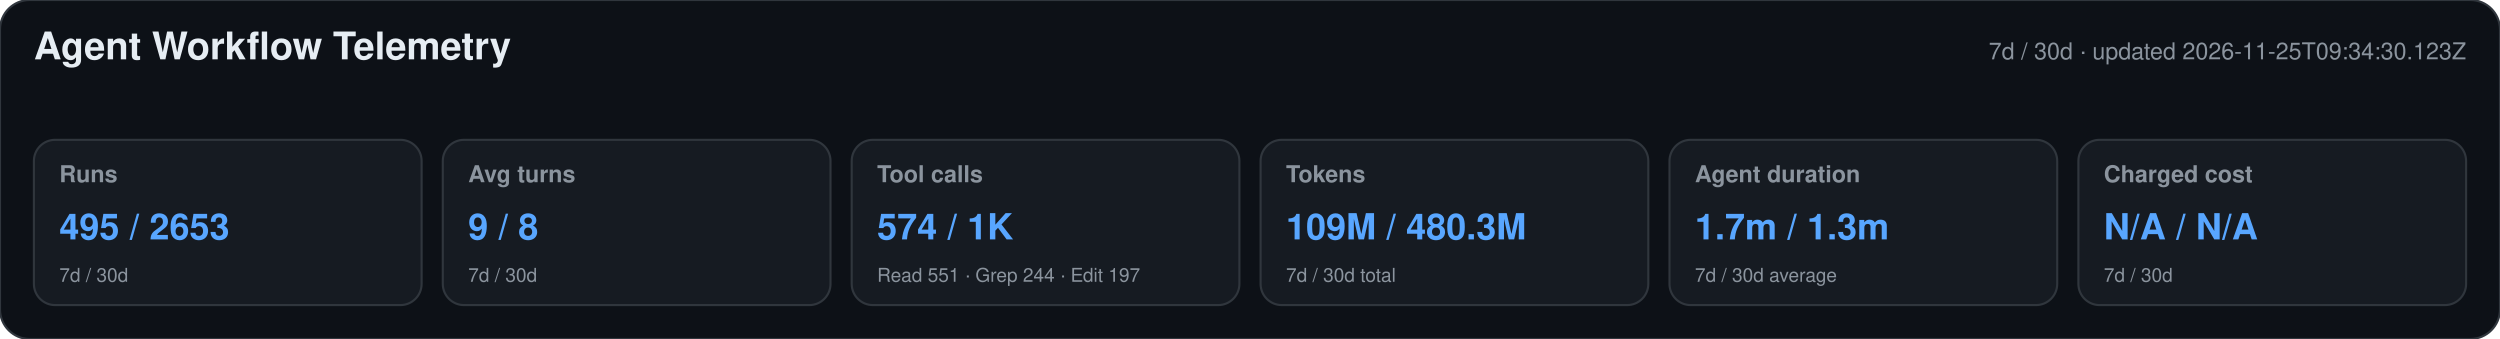
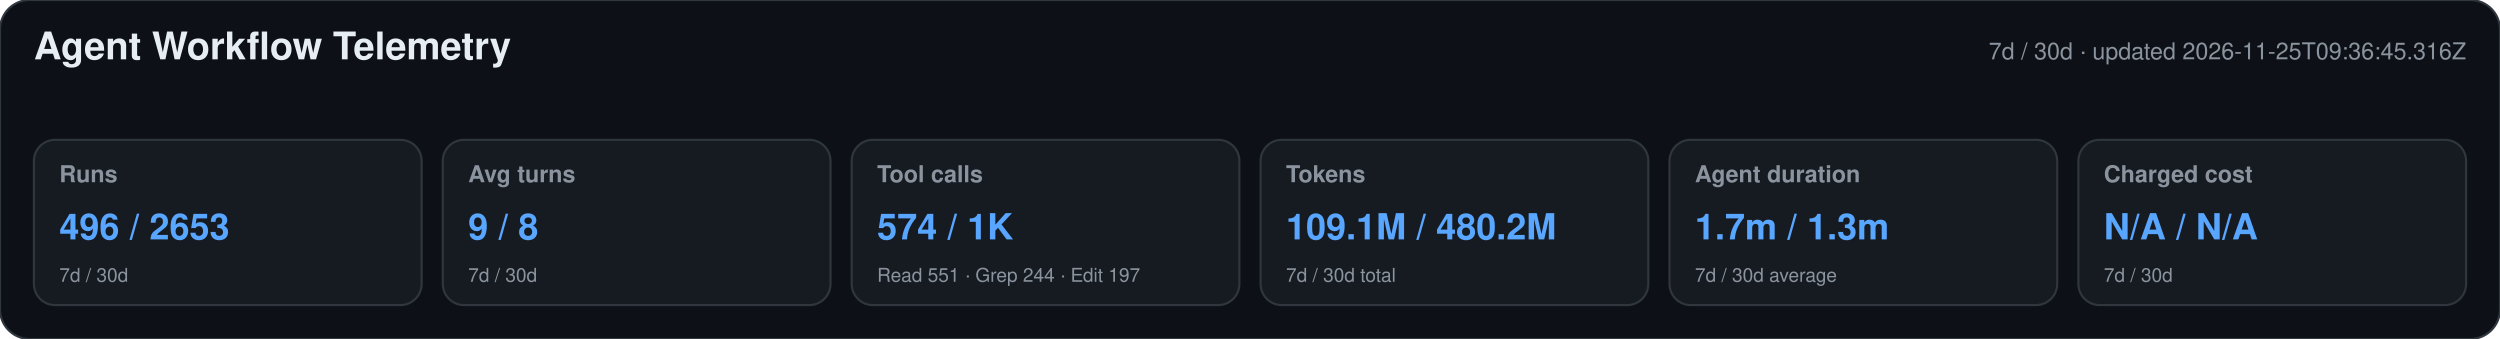
<svg xmlns="http://www.w3.org/2000/svg" width="1180" height="160" viewBox="0 0 1180 160" role="img" aria-labelledby="title desc">
  <style>text{font-family:-apple-system,BlinkMacSystemFont,"Segoe UI",Helvetica,Arial,sans-serif}.heading{font-size:18px;font-weight:650;fill:#e6edf3}.meta,.label,.secondary{fill:#8b949e}.meta,.label{font-size:11px}.label{font-weight:600}.primary{font-size:17px;font-weight:700;fill:#58a6ff}.secondary{font-size:9px}</style>
  <rect width="1180" height="160" rx="14" fill="#0d1117" stroke="#30363d" />
  <text x="16" y="28" class="heading">Agent Workflow Telemetry</text>
-   <text x="1164" y="28" text-anchor="end" class="meta">7d / 30d · updated 2026-11-25T09:34:30.123Z</text>
+   <text x="1164" y="28" text-anchor="end" class="meta">7d / 30d · updated 2026-11-25T09:36:45.316Z</text>
  <g>
    <rect x="16" y="66" width="183" height="78" rx="10" fill="#161b22" stroke="#30363d" />
    <text x="28" y="86" class="label">Runs</text>
-     <text x="28" y="113" class="primary">495 / 2653</text>
+     <text x="28" y="113" class="primary">496 / 2653</text>
    <text x="28" y="133" class="secondary">7d / 30d</text>
  </g>
  <g>
    <rect x="209" y="66" width="183" height="78" rx="10" fill="#161b22" stroke="#30363d" />
    <text x="221" y="86" class="label">Avg turns</text>
    <text x="221" y="113" class="primary">9 / 8</text>
    <text x="221" y="133" class="secondary">7d / 30d</text>
  </g>
  <g>
    <rect x="402" y="66" width="183" height="78" rx="10" fill="#161b22" stroke="#30363d" />
    <text x="414" y="86" class="label">Tool calls</text>
    <text x="414" y="113" class="primary">574 / 1K</text>
    <text x="414" y="133" class="secondary">Read 551 · Grep 244 · Edit 197</text>
  </g>
  <g>
    <rect x="595" y="66" width="183" height="78" rx="10" fill="#161b22" stroke="#30363d" />
    <text x="607" y="86" class="label">Tokens</text>
-     <text x="607" y="113" class="primary">109M / 480.3M</text>
+     <text x="607" y="113" class="primary">109.1M / 480.2M</text>
    <text x="607" y="133" class="secondary">7d / 30d total</text>
  </g>
  <g>
    <rect x="788" y="66" width="183" height="78" rx="10" fill="#161b22" stroke="#30363d" />
    <text x="800" y="86" class="label">Agent duration</text>
    <text x="800" y="113" class="primary">1.7m / 1.3m</text>
    <text x="800" y="133" class="secondary">7d / 30d average</text>
  </g>
  <g>
    <rect x="981" y="66" width="183" height="78" rx="10" fill="#161b22" stroke="#30363d" />
    <text x="993" y="86" class="label">Charged cost</text>
    <text x="993" y="113" class="primary">N/A / N/A</text>
    <text x="993" y="133" class="secondary">7d / 30d</text>
  </g>
</svg>
